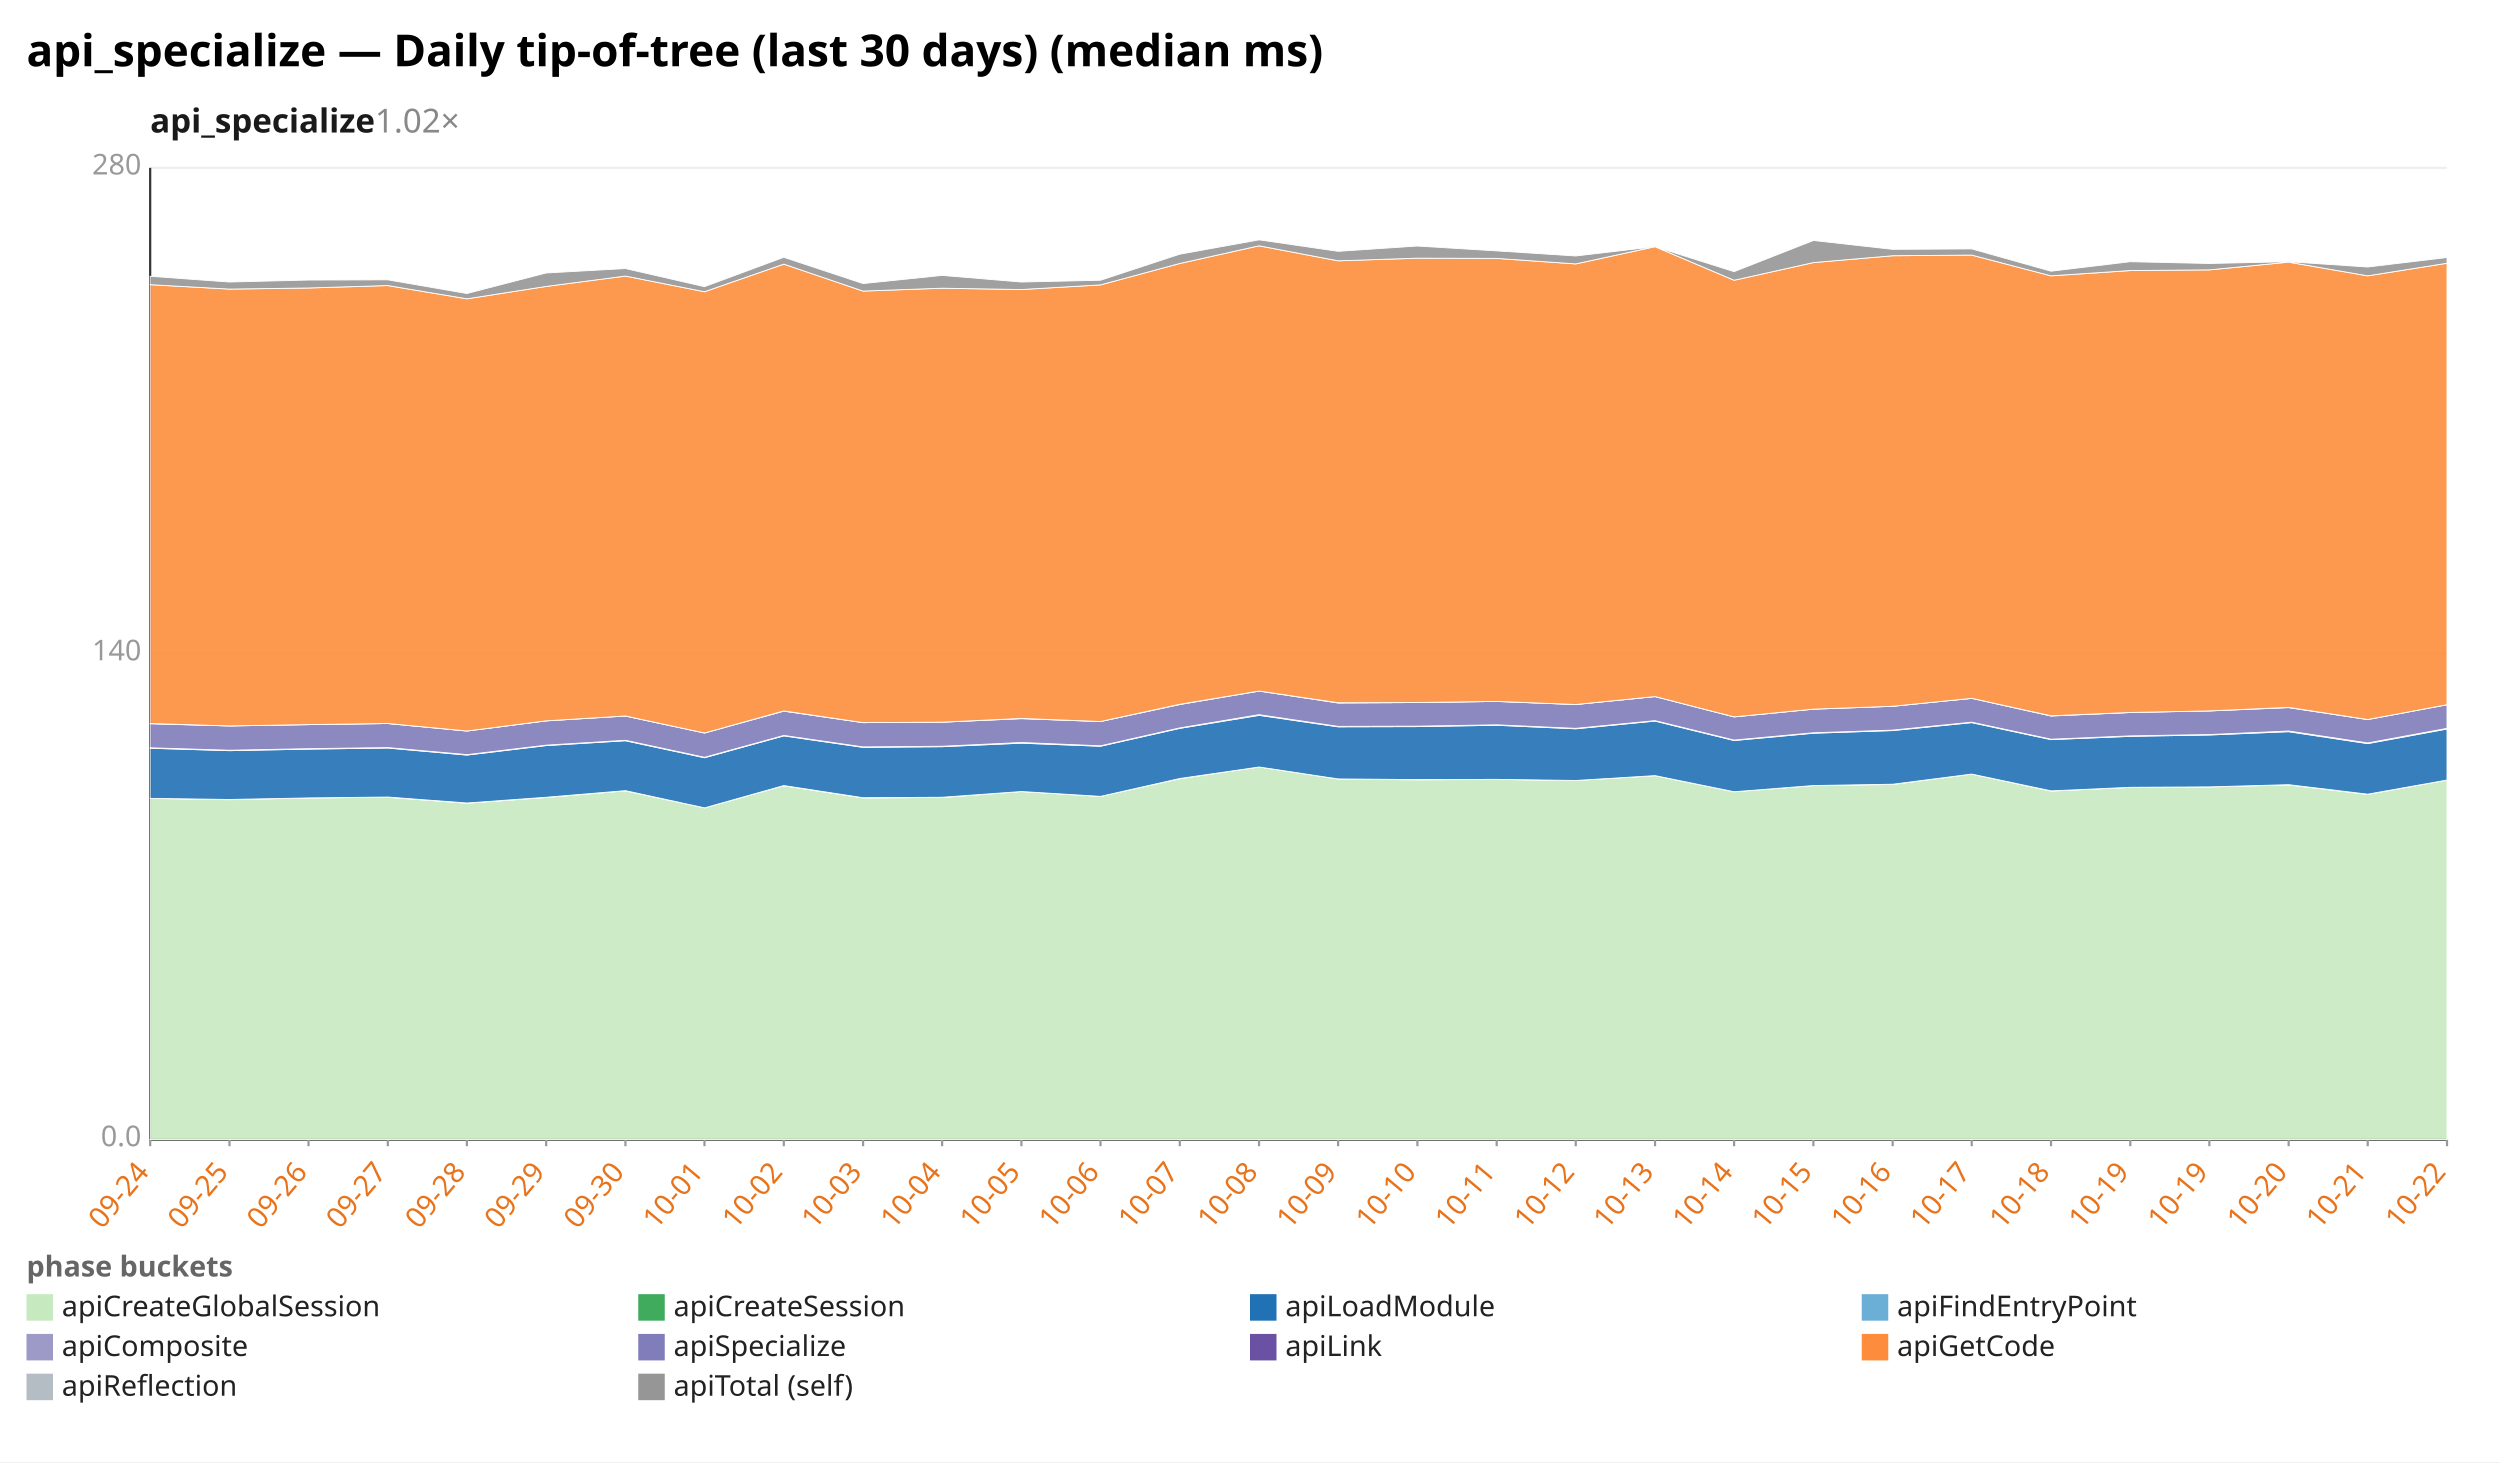
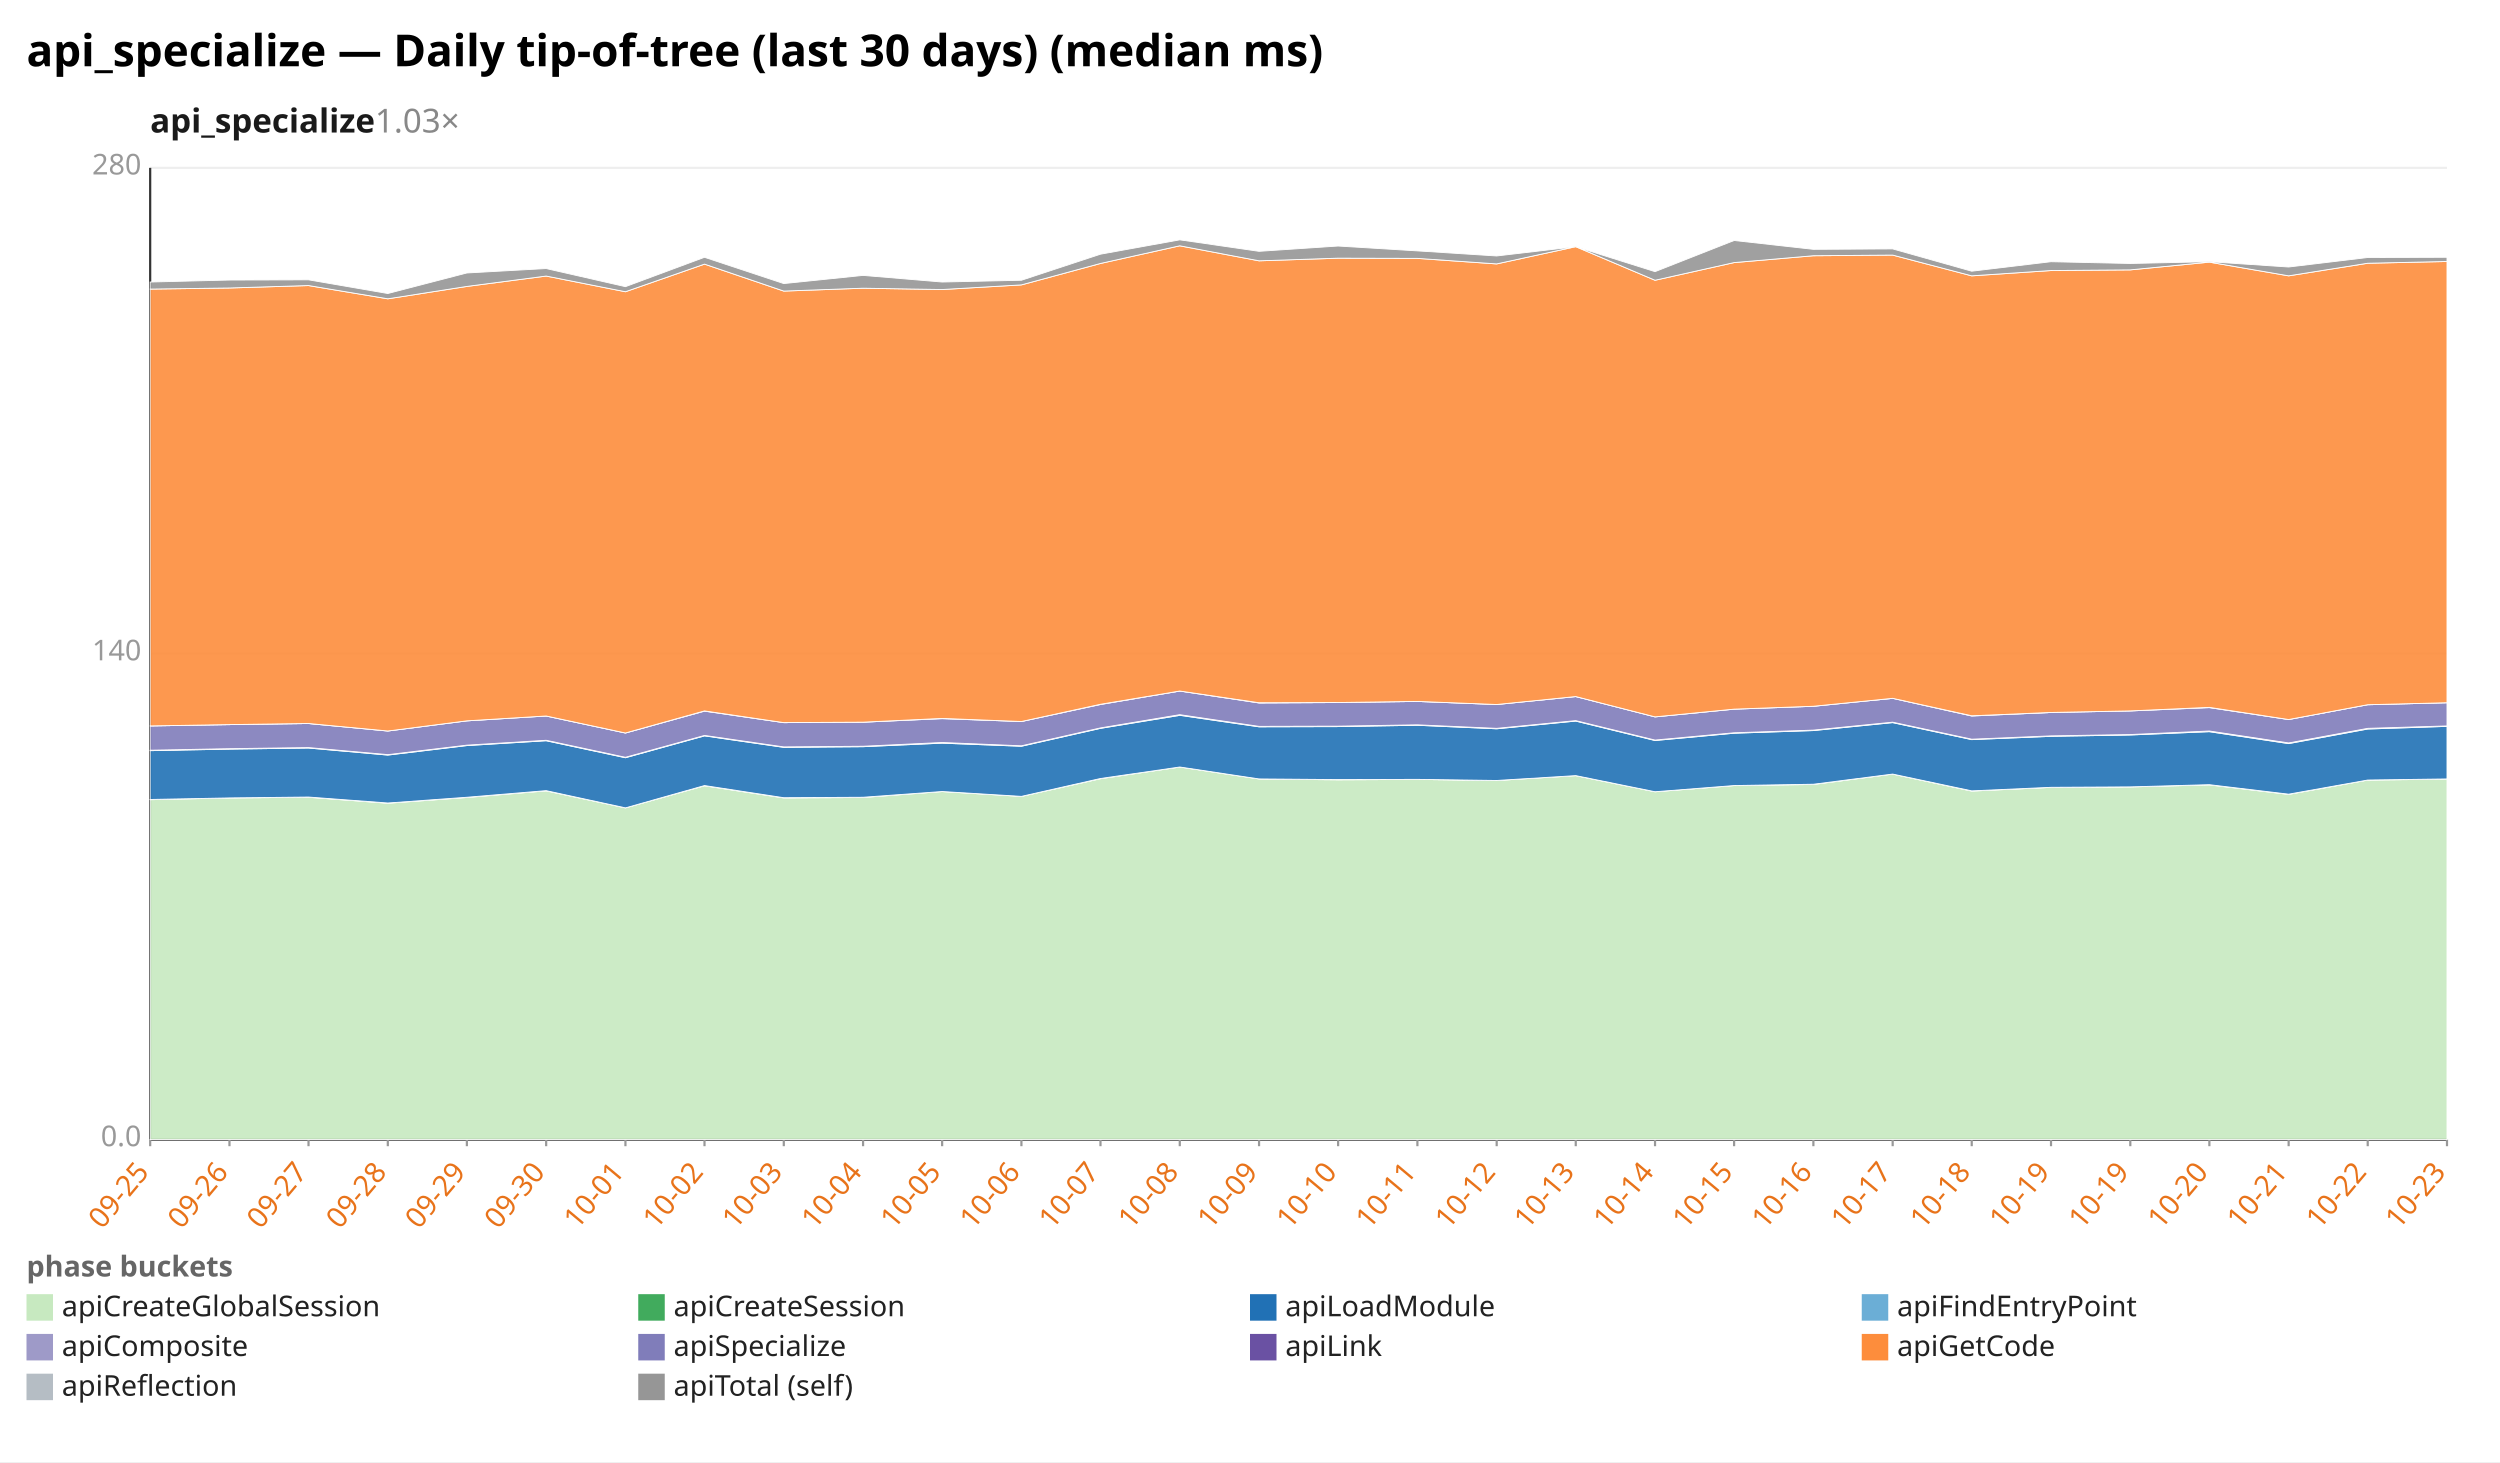
<svg xmlns="http://www.w3.org/2000/svg" width="1132" height="662" viewBox="0 0 1132 662" preserveAspectRatio="xMidYMid meet" font-family="sans-serif" font-size="13">
  <rect width="1132" height="662" fill="white" />
  <text x="12" y="30" font-size="20" font-weight="bold">api_specialize — Daily tip-of-tree (last 30 days) (median ms)</text>
-   <text x="68" y="60" font-size="15" font-weight="600" fill="#1a1a1a">api_specialize<tspan fill="#888" font-weight="400" text-decoration="none">  1.02×</tspan>
+   <text x="68" y="60" font-size="15" font-weight="600" fill="#1a1a1a">api_specialize<tspan fill="#888" font-weight="400" text-decoration="none">  1.03×</tspan>
  </text>
  <line x1="68.0" y1="516.0" x2="1108.0" y2="516.0" stroke="#eee" />
  <text x="64.0" y="519.0" text-anchor="end" fill="#999">0.0</text>
  <line x1="68.0" y1="296.0" x2="1108.0" y2="296.0" stroke="#eee" />
  <text x="64.0" y="299.0" text-anchor="end" fill="#999">140</text>
  <line x1="68.0" y1="76.0" x2="1108.0" y2="76.0" stroke="#eee" />
  <text x="64.0" y="79.0" text-anchor="end" fill="#999">280</text>
  <line x1="68.0" y1="76.0" x2="68.0" y2="516.0" stroke="#333" />
  <line x1="68.0" y1="516.0" x2="1108.0" y2="516.0" stroke="#333" />
  <line x1="68.0" y1="516.0" x2="68.0" y2="519.0" stroke="#999" />
-   <text x="68.0" y="531.0" text-anchor="end" fill="#e8731a" transform="rotate(-50 68.0 531.0)">09-24</text>
+   <text x="68.0" y="531.0" text-anchor="end" fill="#e8731a" transform="rotate(-50 68.0 531.0)">09-25</text>
  <line x1="103.9" y1="516.0" x2="103.9" y2="519.0" stroke="#999" />
-   <text x="103.9" y="531.0" text-anchor="end" fill="#e8731a" transform="rotate(-50 103.9 531.0)">09-25</text>
+   <text x="103.9" y="531.0" text-anchor="end" fill="#e8731a" transform="rotate(-50 103.9 531.0)">09-26</text>
  <line x1="139.7" y1="516.0" x2="139.7" y2="519.0" stroke="#999" />
-   <text x="139.7" y="531.0" text-anchor="end" fill="#e8731a" transform="rotate(-50 139.7 531.0)">09-26</text>
+   <text x="139.7" y="531.0" text-anchor="end" fill="#e8731a" transform="rotate(-50 139.7 531.0)">09-27</text>
  <line x1="175.6" y1="516.0" x2="175.6" y2="519.0" stroke="#999" />
-   <text x="175.6" y="531.0" text-anchor="end" fill="#e8731a" transform="rotate(-50 175.6 531.0)">09-27</text>
+   <text x="175.6" y="531.0" text-anchor="end" fill="#e8731a" transform="rotate(-50 175.6 531.0)">09-28</text>
  <line x1="211.4" y1="516.0" x2="211.4" y2="519.0" stroke="#999" />
-   <text x="211.4" y="531.0" text-anchor="end" fill="#e8731a" transform="rotate(-50 211.4 531.0)">09-28</text>
+   <text x="211.4" y="531.0" text-anchor="end" fill="#e8731a" transform="rotate(-50 211.4 531.0)">09-29</text>
  <line x1="247.3" y1="516.0" x2="247.3" y2="519.0" stroke="#999" />
-   <text x="247.3" y="531.0" text-anchor="end" fill="#e8731a" transform="rotate(-50 247.3 531.0)">09-29</text>
+   <text x="247.3" y="531.0" text-anchor="end" fill="#e8731a" transform="rotate(-50 247.3 531.0)">09-30</text>
  <line x1="283.2" y1="516.0" x2="283.2" y2="519.0" stroke="#999" />
-   <text x="283.2" y="531.0" text-anchor="end" fill="#e8731a" transform="rotate(-50 283.2 531.0)">09-30</text>
+   <text x="283.2" y="531.0" text-anchor="end" fill="#e8731a" transform="rotate(-50 283.2 531.0)">10-01</text>
  <line x1="319.0" y1="516.0" x2="319.0" y2="519.0" stroke="#999" />
-   <text x="319.0" y="531.0" text-anchor="end" fill="#e8731a" transform="rotate(-50 319.0 531.0)">10-01</text>
+   <text x="319.0" y="531.0" text-anchor="end" fill="#e8731a" transform="rotate(-50 319.0 531.0)">10-02</text>
  <line x1="354.9" y1="516.0" x2="354.9" y2="519.0" stroke="#999" />
-   <text x="354.9" y="531.0" text-anchor="end" fill="#e8731a" transform="rotate(-50 354.9 531.0)">10-02</text>
+   <text x="354.9" y="531.0" text-anchor="end" fill="#e8731a" transform="rotate(-50 354.9 531.0)">10-03</text>
  <line x1="390.8" y1="516.0" x2="390.8" y2="519.0" stroke="#999" />
-   <text x="390.8" y="531.0" text-anchor="end" fill="#e8731a" transform="rotate(-50 390.8 531.0)">10-03</text>
+   <text x="390.8" y="531.0" text-anchor="end" fill="#e8731a" transform="rotate(-50 390.8 531.0)">10-04</text>
  <line x1="426.6" y1="516.0" x2="426.6" y2="519.0" stroke="#999" />
-   <text x="426.6" y="531.0" text-anchor="end" fill="#e8731a" transform="rotate(-50 426.6 531.0)">10-04</text>
+   <text x="426.6" y="531.0" text-anchor="end" fill="#e8731a" transform="rotate(-50 426.6 531.0)">10-05</text>
  <line x1="462.5" y1="516.0" x2="462.5" y2="519.0" stroke="#999" />
-   <text x="462.5" y="531.0" text-anchor="end" fill="#e8731a" transform="rotate(-50 462.5 531.0)">10-05</text>
+   <text x="462.5" y="531.0" text-anchor="end" fill="#e8731a" transform="rotate(-50 462.5 531.0)">10-06</text>
  <line x1="498.3" y1="516.0" x2="498.3" y2="519.0" stroke="#999" />
-   <text x="498.3" y="531.0" text-anchor="end" fill="#e8731a" transform="rotate(-50 498.3 531.0)">10-06</text>
+   <text x="498.3" y="531.0" text-anchor="end" fill="#e8731a" transform="rotate(-50 498.3 531.0)">10-07</text>
  <line x1="534.2" y1="516.0" x2="534.2" y2="519.0" stroke="#999" />
-   <text x="534.2" y="531.0" text-anchor="end" fill="#e8731a" transform="rotate(-50 534.2 531.0)">10-07</text>
+   <text x="534.2" y="531.0" text-anchor="end" fill="#e8731a" transform="rotate(-50 534.2 531.0)">10-08</text>
  <line x1="570.1" y1="516.0" x2="570.1" y2="519.0" stroke="#999" />
-   <text x="570.1" y="531.0" text-anchor="end" fill="#e8731a" transform="rotate(-50 570.1 531.0)">10-08</text>
+   <text x="570.1" y="531.0" text-anchor="end" fill="#e8731a" transform="rotate(-50 570.1 531.0)">10-09</text>
  <line x1="605.9" y1="516.0" x2="605.9" y2="519.0" stroke="#999" />
-   <text x="605.9" y="531.0" text-anchor="end" fill="#e8731a" transform="rotate(-50 605.9 531.0)">10-09</text>
+   <text x="605.9" y="531.0" text-anchor="end" fill="#e8731a" transform="rotate(-50 605.9 531.0)">10-10</text>
  <line x1="641.8" y1="516.0" x2="641.8" y2="519.0" stroke="#999" />
-   <text x="641.8" y="531.0" text-anchor="end" fill="#e8731a" transform="rotate(-50 641.8 531.0)">10-10</text>
+   <text x="641.8" y="531.0" text-anchor="end" fill="#e8731a" transform="rotate(-50 641.8 531.0)">10-11</text>
  <line x1="677.7" y1="516.0" x2="677.7" y2="519.0" stroke="#999" />
-   <text x="677.7" y="531.0" text-anchor="end" fill="#e8731a" transform="rotate(-50 677.7 531.0)">10-11</text>
+   <text x="677.7" y="531.0" text-anchor="end" fill="#e8731a" transform="rotate(-50 677.7 531.0)">10-12</text>
  <line x1="713.5" y1="516.0" x2="713.5" y2="519.0" stroke="#999" />
-   <text x="713.5" y="531.0" text-anchor="end" fill="#e8731a" transform="rotate(-50 713.5 531.0)">10-12</text>
+   <text x="713.5" y="531.0" text-anchor="end" fill="#e8731a" transform="rotate(-50 713.5 531.0)">10-13</text>
  <line x1="749.4" y1="516.0" x2="749.4" y2="519.0" stroke="#999" />
-   <text x="749.4" y="531.0" text-anchor="end" fill="#e8731a" transform="rotate(-50 749.4 531.0)">10-13</text>
+   <text x="749.4" y="531.0" text-anchor="end" fill="#e8731a" transform="rotate(-50 749.4 531.0)">10-14</text>
  <line x1="785.2" y1="516.0" x2="785.2" y2="519.0" stroke="#999" />
-   <text x="785.2" y="531.0" text-anchor="end" fill="#e8731a" transform="rotate(-50 785.2 531.0)">10-14</text>
+   <text x="785.2" y="531.0" text-anchor="end" fill="#e8731a" transform="rotate(-50 785.2 531.0)">10-15</text>
  <line x1="821.1" y1="516.0" x2="821.1" y2="519.0" stroke="#999" />
-   <text x="821.1" y="531.0" text-anchor="end" fill="#e8731a" transform="rotate(-50 821.1 531.0)">10-15</text>
+   <text x="821.1" y="531.0" text-anchor="end" fill="#e8731a" transform="rotate(-50 821.1 531.0)">10-16</text>
  <line x1="857.0" y1="516.0" x2="857.0" y2="519.0" stroke="#999" />
-   <text x="857.0" y="531.0" text-anchor="end" fill="#e8731a" transform="rotate(-50 857.0 531.0)">10-16</text>
+   <text x="857.0" y="531.0" text-anchor="end" fill="#e8731a" transform="rotate(-50 857.0 531.0)">10-17</text>
  <line x1="892.8" y1="516.0" x2="892.8" y2="519.0" stroke="#999" />
-   <text x="892.8" y="531.0" text-anchor="end" fill="#e8731a" transform="rotate(-50 892.8 531.0)">10-17</text>
+   <text x="892.8" y="531.0" text-anchor="end" fill="#e8731a" transform="rotate(-50 892.8 531.0)">10-18</text>
  <line x1="928.7" y1="516.0" x2="928.7" y2="519.0" stroke="#999" />
-   <text x="928.7" y="531.0" text-anchor="end" fill="#e8731a" transform="rotate(-50 928.7 531.0)">10-18</text>
+   <text x="928.7" y="531.0" text-anchor="end" fill="#e8731a" transform="rotate(-50 928.7 531.0)">10-19</text>
  <line x1="964.6" y1="516.0" x2="964.6" y2="519.0" stroke="#999" />
  <text x="964.6" y="531.0" text-anchor="end" fill="#e8731a" transform="rotate(-50 964.6 531.0)">10-19</text>
  <line x1="1000.4" y1="516.0" x2="1000.4" y2="519.0" stroke="#999" />
-   <text x="1000.4" y="531.0" text-anchor="end" fill="#e8731a" transform="rotate(-50 1000.4 531.0)">10-19</text>
+   <text x="1000.4" y="531.0" text-anchor="end" fill="#e8731a" transform="rotate(-50 1000.4 531.0)">10-20</text>
  <line x1="1036.3" y1="516.0" x2="1036.3" y2="519.0" stroke="#999" />
-   <text x="1036.3" y="531.0" text-anchor="end" fill="#e8731a" transform="rotate(-50 1036.3 531.0)">10-20</text>
+   <text x="1036.3" y="531.0" text-anchor="end" fill="#e8731a" transform="rotate(-50 1036.3 531.0)">10-21</text>
  <line x1="1072.1" y1="516.0" x2="1072.1" y2="519.0" stroke="#999" />
-   <text x="1072.1" y="531.0" text-anchor="end" fill="#e8731a" transform="rotate(-50 1072.1 531.0)">10-21</text>
+   <text x="1072.1" y="531.0" text-anchor="end" fill="#e8731a" transform="rotate(-50 1072.1 531.0)">10-22</text>
  <line x1="1108.0" y1="516.0" x2="1108.0" y2="519.0" stroke="#999" />
-   <text x="1108.0" y="531.0" text-anchor="end" fill="#e8731a" transform="rotate(-50 1108.0 531.0)">10-22</text>
-   <polygon points="68.0,361.5 103.9,362.1 139.7,361.3 175.6,361.0 211.4,363.7 247.3,361.1 283.2,358.1 319.0,365.8 354.9,355.8 390.8,361.3 426.6,361.1 462.5,358.4 498.3,360.6 534.2,352.6 570.1,347.3 605.9,352.7 641.8,353.1 677.7,352.9 713.5,353.4 749.4,351.2 785.2,358.5 821.1,355.7 857.0,355.2 892.8,350.5 928.7,358.2 964.6,356.5 1000.4,356.3 1036.3,355.4 1072.1,359.7 1108.0,353.2 1108.0,516.0 1072.1,516.0 1036.3,516.0 1000.4,516.0 964.6,516.0 928.7,516.0 892.8,516.0 857.0,516.0 821.1,516.0 785.2,516.0 749.4,516.0 713.5,516.0 677.7,516.0 641.8,516.0 605.9,516.0 570.1,516.0 534.2,516.0 498.3,516.0 462.5,516.0 426.6,516.0 390.8,516.0 354.9,516.0 319.0,516.0 283.2,516.0 247.3,516.0 211.4,516.0 175.6,516.0 139.7,516.0 103.9,516.0 68.0,516.0" fill="#c7e9c0" fill-opacity="0.9" stroke="#fff" stroke-width="0.4" />
-   <polygon points="68.0,361.5 103.9,362.0 139.7,361.3 175.6,360.9 211.4,363.6 247.3,361.0 283.2,358.0 319.0,365.8 354.9,355.7 390.8,361.2 426.6,361.0 462.5,358.4 498.3,360.6 534.2,352.5 570.1,347.3 605.9,352.7 641.8,353.0 677.7,352.9 713.5,353.4 749.4,351.2 785.2,358.5 821.1,355.7 857.0,355.1 892.8,350.5 928.7,358.1 964.6,356.5 1000.4,356.3 1036.3,355.3 1072.1,359.6 1108.0,353.2 1108.0,353.2 1072.1,359.7 1036.3,355.4 1000.4,356.3 964.6,356.5 928.7,358.2 892.8,350.5 857.0,355.2 821.1,355.7 785.2,358.5 749.4,351.2 713.5,353.4 677.7,352.9 641.8,353.1 605.9,352.7 570.1,347.3 534.2,352.6 498.3,360.6 462.5,358.4 426.6,361.1 390.8,361.3 354.9,355.8 319.0,365.8 283.2,358.1 247.3,361.1 211.4,363.7 175.6,361.0 139.7,361.3 103.9,362.1 68.0,361.5" fill="#41ab5d" fill-opacity="0.9" stroke="#fff" stroke-width="0.4" />
-   <polygon points="68.0,338.8 103.9,339.9 139.7,339.2 175.6,338.7 211.4,341.9 247.3,337.6 283.2,335.4 319.0,343.1 354.9,333.2 390.8,338.4 426.6,338.1 462.5,336.5 498.3,337.9 534.2,329.8 570.1,323.9 605.9,329.1 641.8,329.0 677.7,328.4 713.5,330.0 749.4,326.5 785.2,335.3 821.1,332.0 857.0,330.8 892.8,327.2 928.7,334.9 964.6,333.4 1000.4,332.8 1036.3,331.3 1072.1,336.7 1108.0,330.1 1108.0,353.2 1072.1,359.6 1036.3,355.3 1000.4,356.3 964.6,356.5 928.7,358.1 892.8,350.5 857.0,355.1 821.1,355.7 785.2,358.5 749.4,351.2 713.5,353.4 677.7,352.9 641.8,353.0 605.9,352.7 570.1,347.3 534.2,352.5 498.3,360.6 462.5,358.4 426.6,361.0 390.8,361.2 354.9,355.7 319.0,365.8 283.2,358.0 247.3,361.0 211.4,363.6 175.6,360.9 139.7,361.3 103.9,362.0 68.0,361.5" fill="#2171b5" fill-opacity="0.9" stroke="#fff" stroke-width="0.4" />
-   <polygon points="68.0,338.6 103.9,339.7 139.7,339.0 175.6,338.5 211.4,341.7 247.3,337.4 283.2,335.2 319.0,342.9 354.9,333.0 390.8,338.2 426.6,337.9 462.5,336.2 498.3,337.7 534.2,329.6 570.1,323.6 605.9,328.9 641.8,328.8 677.7,328.2 713.5,329.8 749.4,326.3 785.2,335.1 821.1,331.8 857.0,330.6 892.8,327.0 928.7,334.7 964.6,333.2 1000.4,332.6 1036.3,331.0 1072.1,336.4 1108.0,329.8 1108.0,330.1 1072.1,336.7 1036.3,331.3 1000.4,332.8 964.6,333.4 928.7,334.9 892.8,327.2 857.0,330.8 821.1,332.0 785.2,335.3 749.4,326.5 713.5,330.0 677.7,328.4 641.8,329.0 605.9,329.1 570.1,323.9 534.2,329.8 498.3,337.9 462.5,336.5 426.6,338.1 390.8,338.4 354.9,333.2 319.0,343.1 283.2,335.4 247.3,337.6 211.4,341.9 175.6,338.7 139.7,339.2 103.9,339.9 68.0,338.8" fill="#9e9ac8" fill-opacity="0.9" stroke="#fff" stroke-width="0.4" />
-   <polygon points="68.0,327.7 103.9,328.7 139.7,328.1 175.6,327.6 211.4,331.0 247.3,326.4 283.2,324.2 319.0,331.9 354.9,322.0 390.8,327.2 426.6,327.0 462.5,325.4 498.3,326.7 534.2,319.0 570.1,312.9 605.9,318.3 641.8,318.1 677.7,317.6 713.5,319.0 749.4,315.4 785.2,324.6 821.1,321.1 857.0,319.8 892.8,316.2 928.7,324.2 964.6,322.6 1000.4,321.9 1036.3,320.4 1072.1,325.8 1108.0,319.1 1108.0,329.8 1072.1,336.4 1036.3,331.0 1000.4,332.6 964.6,333.2 928.7,334.7 892.8,327.0 857.0,330.6 821.1,331.8 785.2,335.1 749.4,326.3 713.5,329.8 677.7,328.2 641.8,328.8 605.9,328.9 570.1,323.6 534.2,329.6 498.3,337.7 462.5,336.2 426.6,337.9 390.8,338.2 354.9,333.0 319.0,342.9 283.2,335.2 247.3,337.4 211.4,341.7 175.6,338.5 139.7,339.0 103.9,339.7 68.0,338.6" fill="#807dba" fill-opacity="0.9" stroke="#fff" stroke-width="0.4" />
-   <polygon points="68.0,327.6 103.9,328.7 139.7,328.1 175.6,327.6 211.4,331.0 247.3,326.4 283.2,324.2 319.0,331.9 354.9,321.9 390.8,327.2 426.6,327.0 462.5,325.3 498.3,326.7 534.2,318.9 570.1,312.9 605.9,318.2 641.8,318.1 677.7,317.6 713.5,319.0 749.4,315.4 785.2,324.6 821.1,321.1 857.0,319.8 892.8,316.2 928.7,324.1 964.6,322.6 1000.4,321.9 1036.3,320.3 1072.1,325.8 1108.0,319.1 1108.0,319.1 1072.1,325.8 1036.3,320.4 1000.4,321.9 964.6,322.6 928.7,324.2 892.8,316.2 857.0,319.8 821.1,321.1 785.2,324.6 749.4,315.4 713.5,319.0 677.7,317.6 641.8,318.1 605.9,318.3 570.1,312.9 534.2,319.0 498.3,326.7 462.5,325.4 426.6,327.0 390.8,327.2 354.9,322.0 319.0,331.9 283.2,324.2 247.3,326.4 211.4,331.0 175.6,327.6 139.7,328.1 103.9,328.7 68.0,327.7" fill="#6a51a3" fill-opacity="0.9" stroke="#fff" stroke-width="0.4" />
-   <polygon points="68.0,128.9 103.9,130.9 139.7,130.4 175.6,129.3 211.4,135.3 247.3,129.7 283.2,125.0 319.0,132.1 354.9,119.6 390.8,131.8 426.6,130.5 462.5,131.1 498.3,129.0 534.2,119.3 570.1,111.3 605.9,118.1 641.8,116.9 677.7,117.0 713.5,119.5 749.4,111.7 785.2,126.9 821.1,118.9 857.0,115.8 892.8,115.5 928.7,124.9 964.6,122.5 1000.4,122.2 1036.3,118.7 1072.1,124.9 1108.0,119.2 1108.0,319.1 1072.1,325.8 1036.3,320.3 1000.4,321.9 964.6,322.6 928.7,324.1 892.8,316.2 857.0,319.8 821.1,321.1 785.2,324.6 749.4,315.4 713.5,319.0 677.7,317.6 641.8,318.1 605.9,318.2 570.1,312.9 534.2,318.9 498.3,326.7 462.5,325.3 426.6,327.0 390.8,327.2 354.9,321.9 319.0,331.9 283.2,324.2 247.3,326.4 211.4,331.0 175.6,327.6 139.7,328.1 103.9,328.7 68.0,327.6" fill="#fd8d3c" fill-opacity="0.9" stroke="#fff" stroke-width="0.4" />
-   <polygon points="68.0,125.1 103.9,127.7 139.7,126.8 175.6,126.7 211.4,132.9 247.3,123.6 283.2,121.6 319.0,129.8 354.9,116.5 390.8,128.4 426.6,124.7 462.5,127.7 498.3,126.9 534.2,115.1 570.1,108.6 605.9,113.8 641.8,111.4 677.7,113.6 713.5,115.9 749.4,111.7 785.2,123.0 821.1,108.9 857.0,112.9 892.8,112.7 928.7,122.8 964.6,118.5 1000.4,119.3 1036.3,118.5 1072.1,120.9 1108.0,116.6 1108.0,119.2 1072.1,124.9 1036.3,118.7 1000.4,122.2 964.6,122.5 928.7,124.9 892.8,115.5 857.0,115.8 821.1,118.9 785.2,126.9 749.4,111.7 713.5,119.5 677.7,117.0 641.8,116.9 605.9,118.1 570.1,111.3 534.2,119.3 498.3,129.0 462.5,131.1 426.6,130.5 390.8,131.8 354.9,119.6 319.0,132.1 283.2,125.0 247.3,129.7 211.4,135.3 175.6,129.3 139.7,130.4 103.9,130.9 68.0,128.9" fill="#969696" fill-opacity="0.9" stroke="#fff" stroke-width="0.4" />
+   <text x="1108.0" y="531.0" text-anchor="end" fill="#e8731a" transform="rotate(-50 1108.0 531.0)">10-23</text>
+   <polygon points="68.0,362.1 103.9,361.3 139.7,361.0 175.6,363.7 211.4,361.1 247.3,358.1 283.2,365.8 319.0,355.8 354.9,361.3 390.8,361.1 426.6,358.4 462.5,360.6 498.3,352.6 534.2,347.3 570.1,352.7 605.9,353.1 641.8,352.9 677.7,353.4 713.5,351.2 749.4,358.5 785.2,355.7 821.1,355.2 857.0,350.5 892.8,358.2 928.7,356.5 964.6,356.3 1000.4,355.4 1036.3,359.7 1072.1,353.2 1108.0,352.8 1108.0,516.0 1072.1,516.0 1036.3,516.0 1000.4,516.0 964.6,516.0 928.7,516.0 892.8,516.0 857.0,516.0 821.1,516.0 785.2,516.0 749.4,516.0 713.5,516.0 677.7,516.0 641.8,516.0 605.9,516.0 570.1,516.0 534.2,516.0 498.3,516.0 462.5,516.0 426.6,516.0 390.8,516.0 354.9,516.0 319.0,516.0 283.2,516.0 247.3,516.0 211.4,516.0 175.6,516.0 139.7,516.0 103.9,516.0 68.0,516.0" fill="#c7e9c0" fill-opacity="0.9" stroke="#fff" stroke-width="0.4" />
+   <polygon points="68.0,362.0 103.9,361.3 139.7,360.9 175.6,363.6 211.4,361.0 247.3,358.0 283.2,365.8 319.0,355.7 354.9,361.2 390.8,361.0 426.6,358.4 462.5,360.6 498.3,352.5 534.2,347.3 570.1,352.7 605.9,353.0 641.8,352.9 677.7,353.4 713.5,351.2 749.4,358.5 785.2,355.7 821.1,355.1 857.0,350.5 892.8,358.1 928.7,356.5 964.6,356.3 1000.4,355.3 1036.3,359.6 1072.1,353.2 1108.0,352.7 1108.0,352.8 1072.1,353.2 1036.3,359.7 1000.4,355.4 964.6,356.3 928.7,356.5 892.8,358.2 857.0,350.5 821.1,355.2 785.2,355.7 749.4,358.5 713.5,351.2 677.7,353.4 641.8,352.9 605.9,353.1 570.1,352.7 534.2,347.3 498.3,352.6 462.5,360.6 426.6,358.4 390.8,361.1 354.9,361.3 319.0,355.8 283.2,365.8 247.3,358.1 211.4,361.1 175.6,363.7 139.7,361.0 103.9,361.3 68.0,362.1" fill="#41ab5d" fill-opacity="0.9" stroke="#fff" stroke-width="0.4" />
+   <polygon points="68.0,339.9 103.9,339.2 139.7,338.7 175.6,341.9 211.4,337.6 247.3,335.4 283.2,343.1 319.0,333.2 354.9,338.4 390.8,338.1 426.6,336.5 462.5,337.9 498.3,329.8 534.2,323.9 570.1,329.1 605.9,329.0 641.8,328.4 677.7,330.0 713.5,326.5 749.4,335.3 785.2,332.0 821.1,330.8 857.0,327.2 892.8,334.9 928.7,333.4 964.6,332.8 1000.4,331.3 1036.3,336.7 1072.1,330.1 1108.0,328.9 1108.0,352.7 1072.1,353.2 1036.3,359.6 1000.4,355.3 964.6,356.3 928.7,356.5 892.8,358.1 857.0,350.5 821.1,355.1 785.2,355.7 749.4,358.5 713.5,351.2 677.7,353.4 641.8,352.9 605.9,353.0 570.1,352.7 534.2,347.3 498.3,352.5 462.5,360.6 426.6,358.4 390.8,361.0 354.9,361.2 319.0,355.7 283.2,365.8 247.3,358.0 211.4,361.0 175.6,363.6 139.7,360.9 103.9,361.3 68.0,362.0" fill="#2171b5" fill-opacity="0.9" stroke="#fff" stroke-width="0.4" />
+   <polygon points="68.0,339.7 103.9,339.0 139.7,338.5 175.6,341.7 211.4,337.4 247.3,335.2 283.2,342.9 319.0,333.0 354.9,338.2 390.8,337.9 426.6,336.2 462.5,337.7 498.3,329.6 534.2,323.6 570.1,328.9 605.9,328.8 641.8,328.2 677.7,329.8 713.5,326.3 749.4,335.1 785.2,331.8 821.1,330.6 857.0,327.0 892.8,334.7 928.7,333.2 964.6,332.6 1000.4,331.0 1036.3,336.4 1072.1,329.8 1108.0,328.7 1108.0,328.9 1072.1,330.1 1036.3,336.7 1000.4,331.3 964.6,332.8 928.7,333.4 892.8,334.9 857.0,327.2 821.1,330.8 785.2,332.0 749.4,335.3 713.5,326.5 677.7,330.0 641.8,328.4 605.9,329.0 570.1,329.1 534.2,323.9 498.3,329.8 462.5,337.9 426.6,336.5 390.8,338.1 354.9,338.4 319.0,333.2 283.2,343.1 247.3,335.4 211.4,337.6 175.6,341.9 139.7,338.7 103.9,339.2 68.0,339.9" fill="#9e9ac8" fill-opacity="0.9" stroke="#fff" stroke-width="0.4" />
+   <polygon points="68.0,328.7 103.9,328.1 139.7,327.6 175.6,331.0 211.4,326.4 247.3,324.2 283.2,331.9 319.0,322.0 354.9,327.2 390.8,327.0 426.6,325.4 462.5,326.7 498.3,319.0 534.2,312.9 570.1,318.3 605.9,318.1 641.8,317.6 677.7,319.0 713.5,315.4 749.4,324.6 785.2,321.1 821.1,319.8 857.0,316.2 892.8,324.2 928.7,322.6 964.6,321.9 1000.4,320.4 1036.3,325.8 1072.1,319.1 1108.0,318.2 1108.0,328.7 1072.1,329.8 1036.3,336.4 1000.4,331.0 964.6,332.6 928.7,333.2 892.8,334.7 857.0,327.0 821.1,330.6 785.2,331.8 749.4,335.1 713.5,326.3 677.7,329.8 641.8,328.2 605.9,328.8 570.1,328.9 534.2,323.6 498.3,329.6 462.5,337.7 426.6,336.2 390.8,337.9 354.9,338.2 319.0,333.0 283.2,342.9 247.3,335.2 211.4,337.4 175.6,341.7 139.7,338.5 103.9,339.0 68.0,339.7" fill="#807dba" fill-opacity="0.9" stroke="#fff" stroke-width="0.4" />
+   <polygon points="68.0,328.7 103.9,328.1 139.7,327.6 175.6,331.0 211.4,326.4 247.3,324.2 283.2,331.9 319.0,321.9 354.9,327.2 390.8,327.0 426.6,325.3 462.5,326.7 498.3,318.9 534.2,312.9 570.1,318.2 605.9,318.1 641.8,317.6 677.7,319.0 713.5,315.4 749.4,324.6 785.2,321.1 821.1,319.8 857.0,316.2 892.8,324.1 928.7,322.6 964.6,321.9 1000.4,320.3 1036.3,325.8 1072.1,319.1 1108.0,318.2 1108.0,318.2 1072.1,319.1 1036.3,325.8 1000.4,320.4 964.6,321.9 928.7,322.6 892.8,324.2 857.0,316.2 821.1,319.8 785.2,321.1 749.4,324.6 713.5,315.4 677.7,319.0 641.8,317.6 605.9,318.1 570.1,318.3 534.2,312.9 498.3,319.0 462.5,326.7 426.6,325.4 390.8,327.0 354.9,327.2 319.0,322.0 283.2,331.9 247.3,324.2 211.4,326.4 175.6,331.0 139.7,327.6 103.9,328.1 68.0,328.7" fill="#6a51a3" fill-opacity="0.9" stroke="#fff" stroke-width="0.4" />
+   <polygon points="68.0,130.9 103.9,130.4 139.7,129.3 175.6,135.3 211.4,129.7 247.3,125.0 283.2,132.1 319.0,119.6 354.9,131.8 390.8,130.5 426.6,131.1 462.5,129.0 498.3,119.3 534.2,111.3 570.1,118.1 605.9,116.9 641.8,117.0 677.7,119.5 713.5,111.7 749.4,126.9 785.2,118.9 821.1,115.8 857.0,115.5 892.8,124.9 928.7,122.5 964.6,122.2 1000.4,118.7 1036.3,124.9 1072.1,119.2 1108.0,118.4 1108.0,318.2 1072.1,319.1 1036.3,325.8 1000.4,320.3 964.6,321.9 928.7,322.6 892.8,324.1 857.0,316.2 821.1,319.8 785.2,321.1 749.4,324.6 713.5,315.4 677.7,319.0 641.8,317.6 605.9,318.1 570.1,318.2 534.2,312.9 498.3,318.9 462.5,326.7 426.6,325.3 390.8,327.0 354.9,327.2 319.0,321.9 283.2,331.9 247.3,324.2 211.4,326.4 175.6,331.0 139.7,327.6 103.9,328.1 68.0,328.7" fill="#fd8d3c" fill-opacity="0.9" stroke="#fff" stroke-width="0.4" />
+   <polygon points="68.0,127.7 103.9,126.8 139.7,126.7 175.6,132.9 211.4,123.6 247.3,121.6 283.2,129.8 319.0,116.5 354.9,128.4 390.8,124.7 426.6,127.7 462.5,126.9 498.3,115.1 534.2,108.6 570.1,113.8 605.9,111.4 641.8,113.6 677.7,115.9 713.5,111.7 749.4,123.0 785.2,108.9 821.1,112.9 857.0,112.7 892.8,122.8 928.7,118.5 964.6,119.3 1000.4,118.5 1036.3,120.9 1072.1,116.6 1108.0,116.5 1108.0,118.4 1072.1,119.2 1036.3,124.9 1000.4,118.7 964.6,122.2 928.7,122.5 892.8,124.9 857.0,115.5 821.1,115.8 785.2,118.9 749.4,126.9 713.5,111.7 677.7,119.5 641.8,117.0 605.9,116.9 570.1,118.1 534.2,111.3 498.3,119.3 462.5,129.0 426.6,131.1 390.8,130.5 354.9,131.8 319.0,119.6 283.2,132.1 247.3,125.0 211.4,129.7 175.6,135.3 139.7,129.3 103.9,130.4 68.0,130.9" fill="#969696" fill-opacity="0.9" stroke="#fff" stroke-width="0.4" />
  <text x="12" y="578" fill="#666" font-weight="600">phase buckets</text>
  <rect x="12" y="586" width="12" height="12" fill="#c7e9c0" />
  <text x="28" y="596" fill="#222">apiCreateGlobalSession</text>
  <rect x="289" y="586" width="12" height="12" fill="#41ab5d" />
  <text x="305" y="596" fill="#222">apiCreateSession</text>
  <rect x="566" y="586" width="12" height="12" fill="#2171b5" />
  <text x="582" y="596" fill="#222">apiLoadModule</text>
  <rect x="843" y="586" width="12" height="12" fill="#6baed6" />
  <text x="859" y="596" fill="#222">apiFindEntryPoint</text>
  <rect x="12" y="604" width="12" height="12" fill="#9e9ac8" />
  <text x="28" y="614" fill="#222">apiComposite</text>
  <rect x="289" y="604" width="12" height="12" fill="#807dba" />
  <text x="305" y="614" fill="#222">apiSpecialize</text>
  <rect x="566" y="604" width="12" height="12" fill="#6a51a3" />
  <text x="582" y="614" fill="#222">apiLink</text>
  <rect x="843" y="604" width="12" height="12" fill="#fd8d3c" />
  <text x="859" y="614" fill="#222">apiGetCode</text>
  <rect x="12" y="622" width="12" height="12" fill="#b5bdc4" />
  <text x="28" y="632" fill="#222">apiReflection</text>
  <rect x="289" y="622" width="12" height="12" fill="#969696" />
  <text x="305" y="632" fill="#222">apiTotal (self)</text>
</svg>
